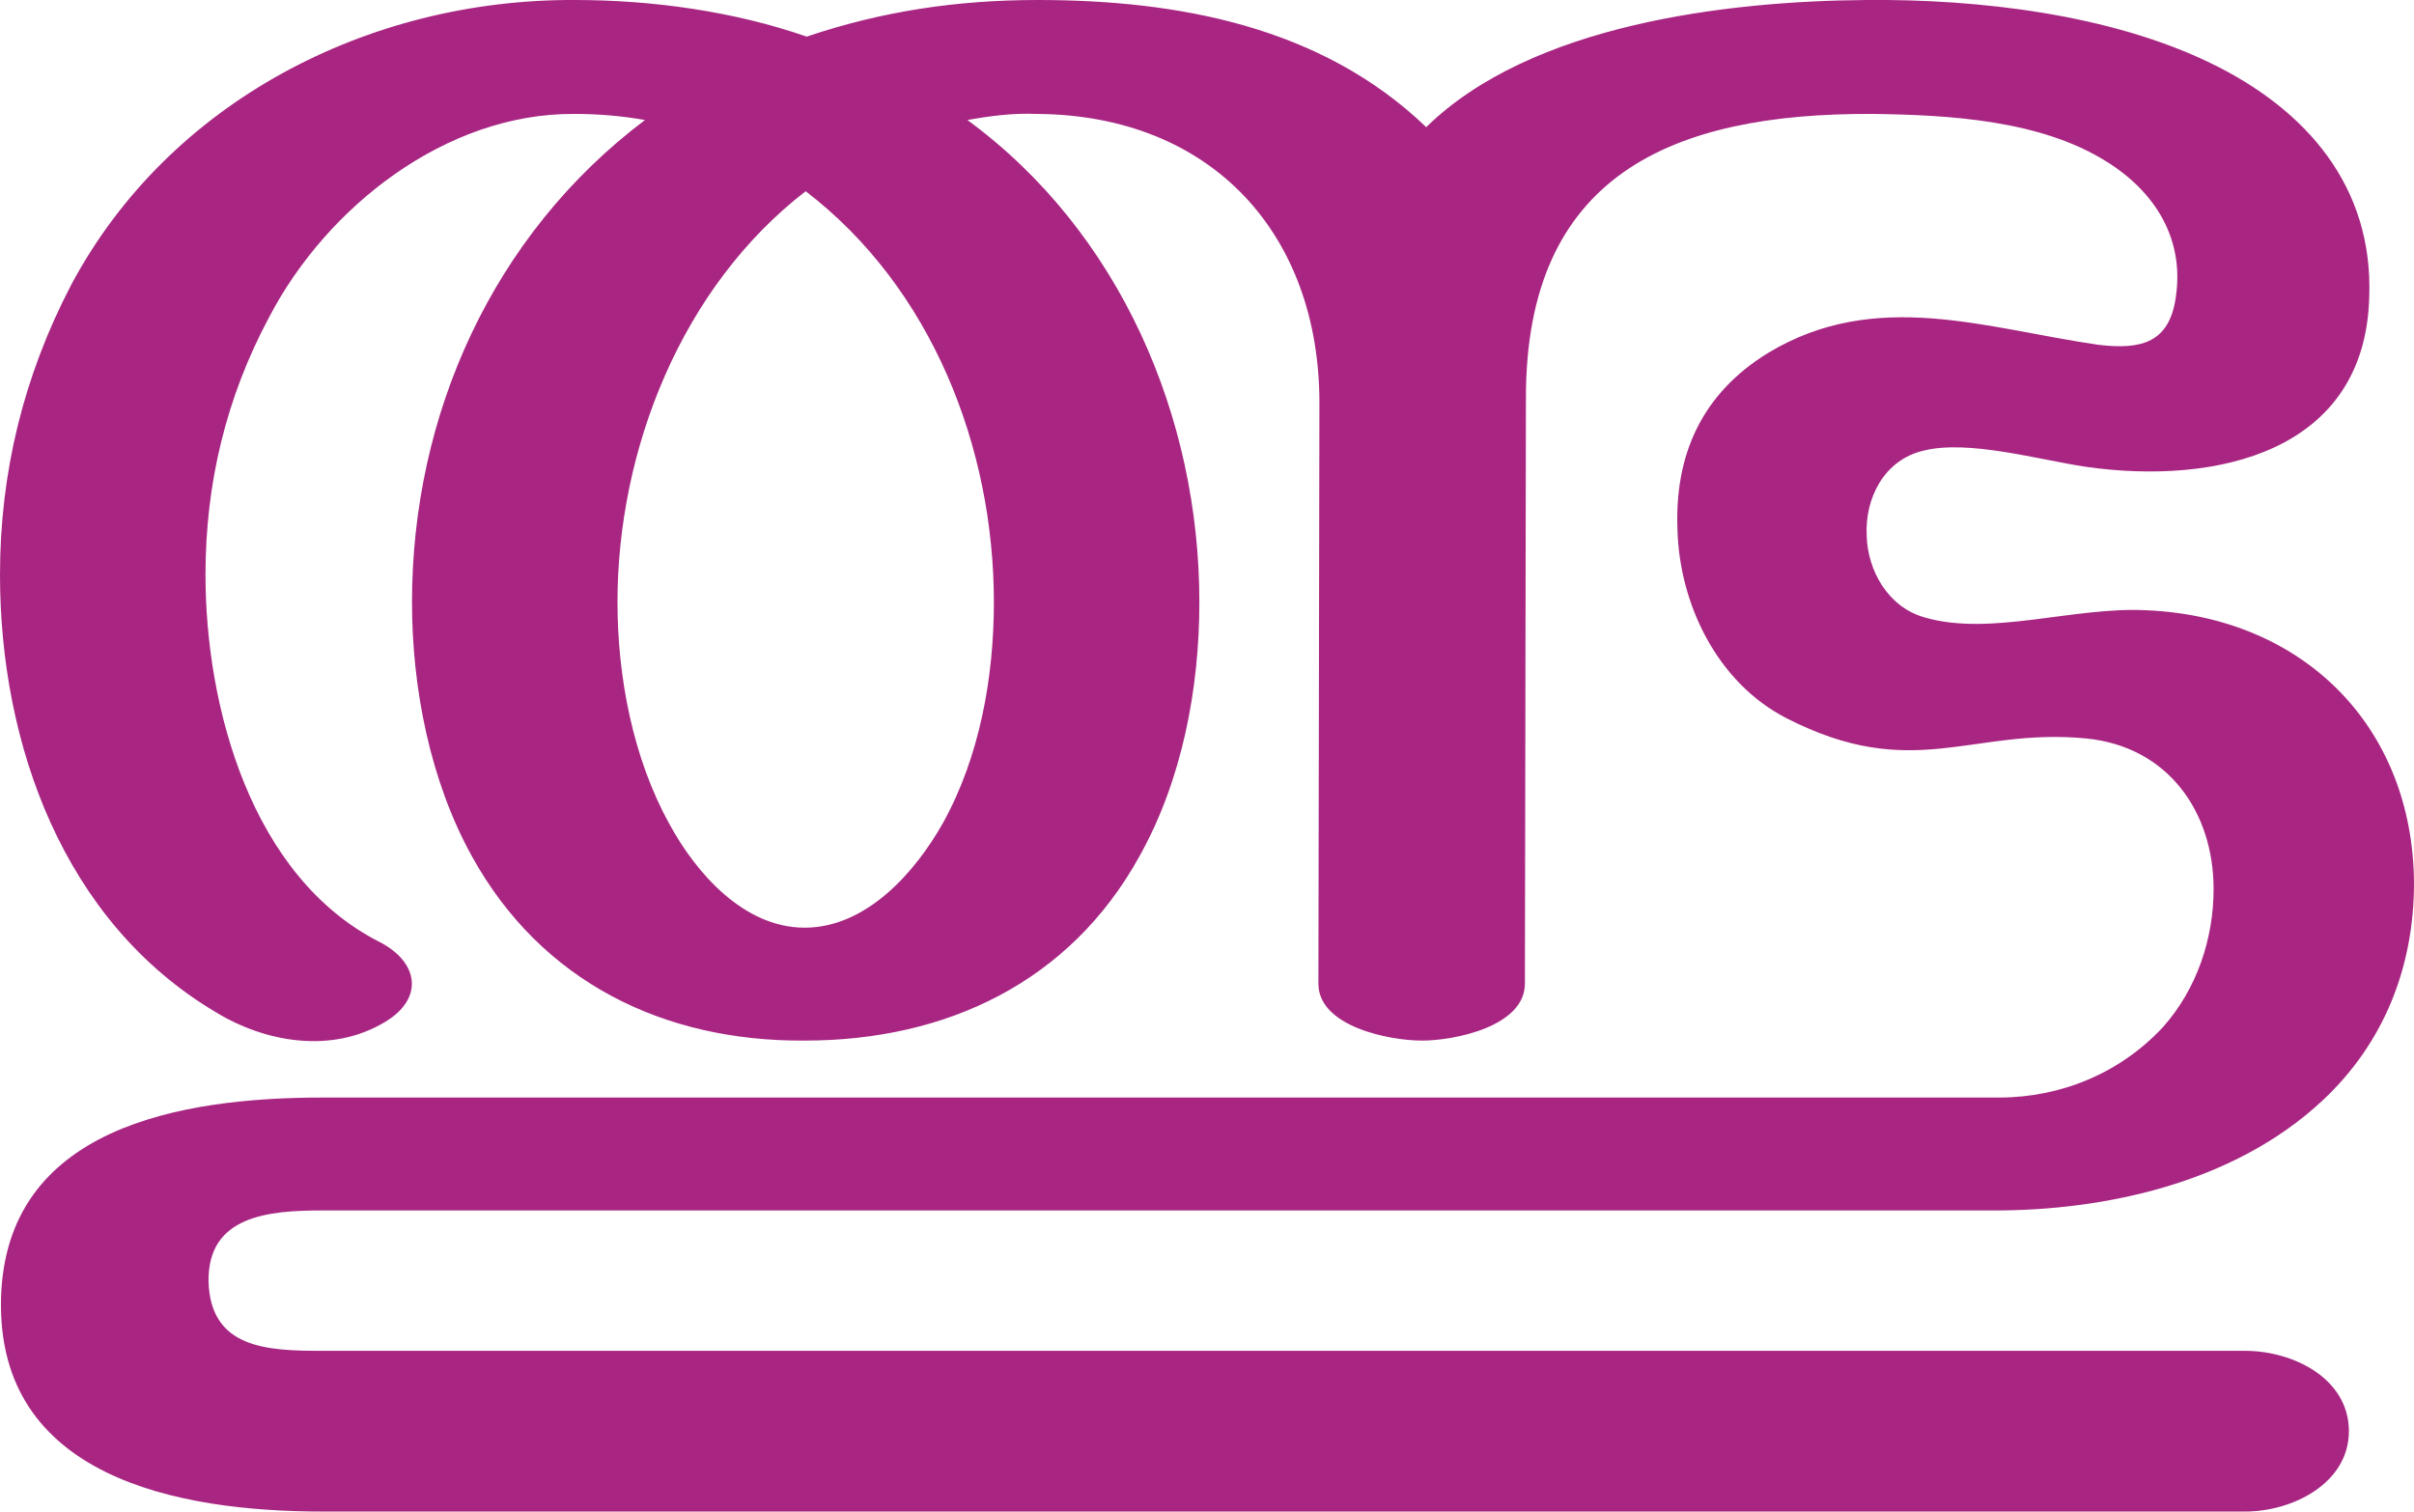
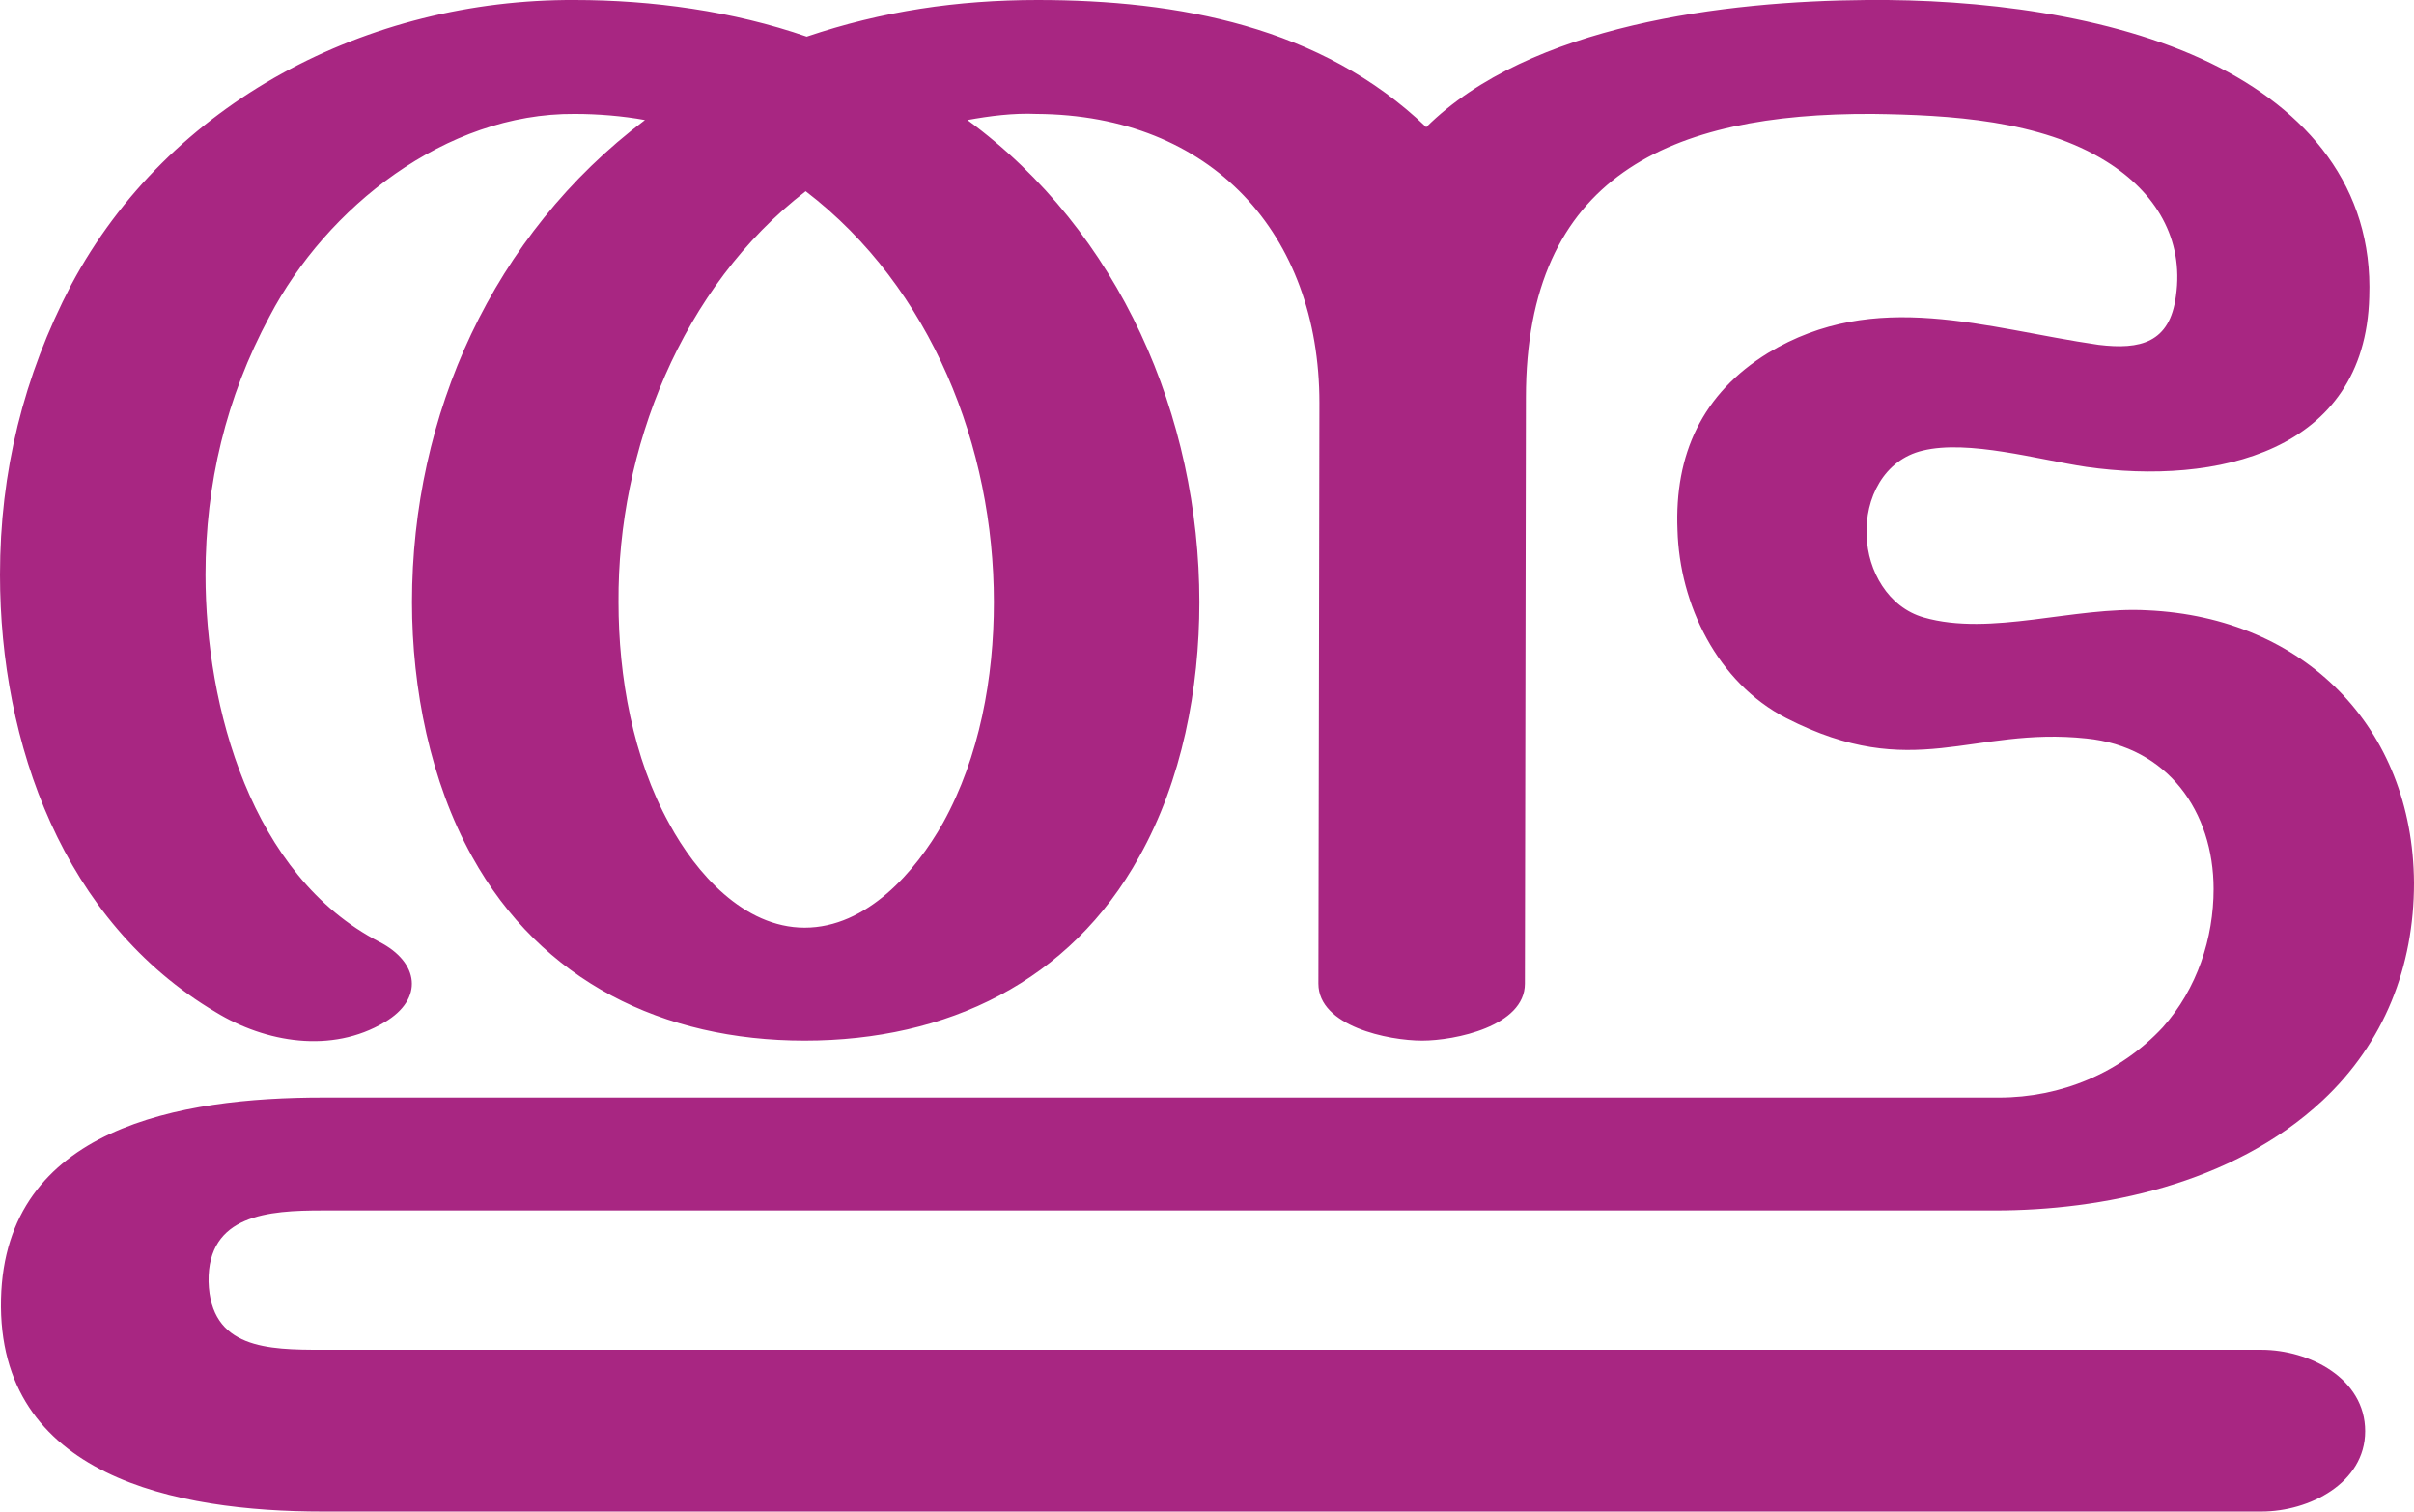
<svg xmlns="http://www.w3.org/2000/svg" xml:space="preserve" width="2373px" height="1486px" version="1.1" style="shape-rendering:geometricPrecision; text-rendering:geometricPrecision; image-rendering:optimizeQuality; fill-rule:evenodd; clip-rule:evenodd" viewBox="0 0 2373 1486">
  <defs>
    <style type="text/css">
   
    .fil0 {fill:#A82682;fill-rule:nonzero}
   
  </style>
  </defs>
  <g id="Layer_x0020_1">
-     <path class="fil0" d="M1296 967l1 -571c0,-166 -106,-283 -278,-284 -23,-1 -46,2 -68,6 150,110 228,292 228,474 0,85 -17,175 -59,250 -68,123 -189,181 -329,181 -139,1 -259,-58 -327,-181 -41,-74 -59,-165 -59,-250 0,-184 79,-361 229,-474 -22,-4 -46,-6 -69,-6 -127,-1 -244,92 -300,199 -43,80 -63,165 -63,254 0,130 45,297 171,361 39,20 44,56 5,79 -52,31 -117,20 -166,-10 -150,-89 -212,-264 -212,-430 0,-100 23,-195 70,-285 96,-180 292,-281 495,-280 76,0 156,11 228,36 74,-25 148,-36 227,-36 138,0 279,26 382,125 103,-101 295,-124 433,-125 110,-1 239,14 338,62 95,46 160,122 156,230 -4,153 -151,185 -278,167 -47,-7 -116,-27 -160,-16 -39,9 -58,47 -56,84 1,34 21,70 57,80 65,19 147,-11 219,-7 154,7 261,115 262,268 0,82 -29,157 -90,214 -89,83 -218,108 -322,108l-1644 0c-53,0 -113,5 -112,70 2,66 58,68 112,68l1890 0c47,0 102,27 102,79 0,51 -55,79 -102,79l-1890 0c-143,0 -320,-34 -316,-209 4,-169 177,-198 316,-198l1648 0c61,0 119,-24 161,-69 34,-38 50,-88 50,-136 0,-76 -45,-140 -125,-148 -113,-11 -170,44 -295,-20 -68,-35 -105,-112 -107,-185 -3,-74 24,-134 89,-174 106,-64 214,-24 325,-8 42,5 70,-2 76,-48 8,-56 -20,-102 -68,-132 -65,-41 -155,-46 -230,-47 -199,-1 -341,61 -341,279l-1 576c0,42 -69,56 -101,56 -33,0 -102,-14 -102,-56zm-504 -779c-122,94 -185,254 -185,404 0,73 15,153 51,218 26,48 73,102 133,102 61,0 109,-55 136,-103 36,-65 50,-143 50,-217 0,-152 -61,-309 -185,-404z" />
+     <path class="fil0" d="M1296 967l1 -571c0,-166 -106,-283 -278,-284 -23,-1 -46,2 -68,6 150,110 228,292 228,474 0,85 -17,175 -59,250 -68,123 -189,181 -329,181 -139,0 -259,-58 -327,-181 -41,-74 -59,-165 -59,-250 0,-184 79,-361 229,-474 -22,-4 -46,-6 -69,-6 -127,-1 -244,92 -300,199 -43,80 -63,165 -63,254 0,130 45,296 171,361 39,20 44,56 5,79 -52,31 -117,20 -166,-10 -150,-89 -212,-264 -212,-430 0,-101 23,-195 70,-285 96,-180 292,-281 495,-280 76,0 156,11 228,36 74,-25 148,-36 227,-36 138,0 279,26 382,125 102,-101 295,-124 433,-125 109,-1 239,14 338,62 95,46 160,122 156,230 -4,153 -151,185 -278,167 -47,-7 -116,-27 -161,-16 -38,9 -57,47 -55,84 1,34 21,70 56,80 66,19 148,-11 220,-7 154,7 261,115 262,268 0,82 -29,157 -90,214 -89,83 -218,108 -322,108l-1644 0c-53,0 -113,4 -112,70 2,66 58,67 112,67l1906 0c47,0 102,28 102,80 0,51 -55,79 -102,79l-1906 0c-143,0 -320,-34 -316,-209 4,-169 177,-198 316,-198l1648 0c61,0 119,-24 161,-69 34,-38 50,-88 50,-136 0,-76 -45,-140 -125,-148 -113,-12 -170,44 -295,-20 -68,-35 -105,-112 -107,-185 -3,-74 24,-134 89,-174 106,-64 214,-24 325,-8 41,5 70,-2 76,-48 8,-56 -20,-102 -68,-132 -65,-41 -155,-46 -230,-47 -199,-1 -341,61 -341,279l-1 576c0,42 -69,56 -101,56 -33,0 -102,-14 -102,-56zm-504 -779c-122,94 -185,254 -184,404 0,73 14,153 50,218 26,48 73,102 133,102 61,0 109,-55 136,-103 36,-65 50,-143 50,-217 0,-152 -61,-309 -185,-404z" />
  </g>
</svg>
